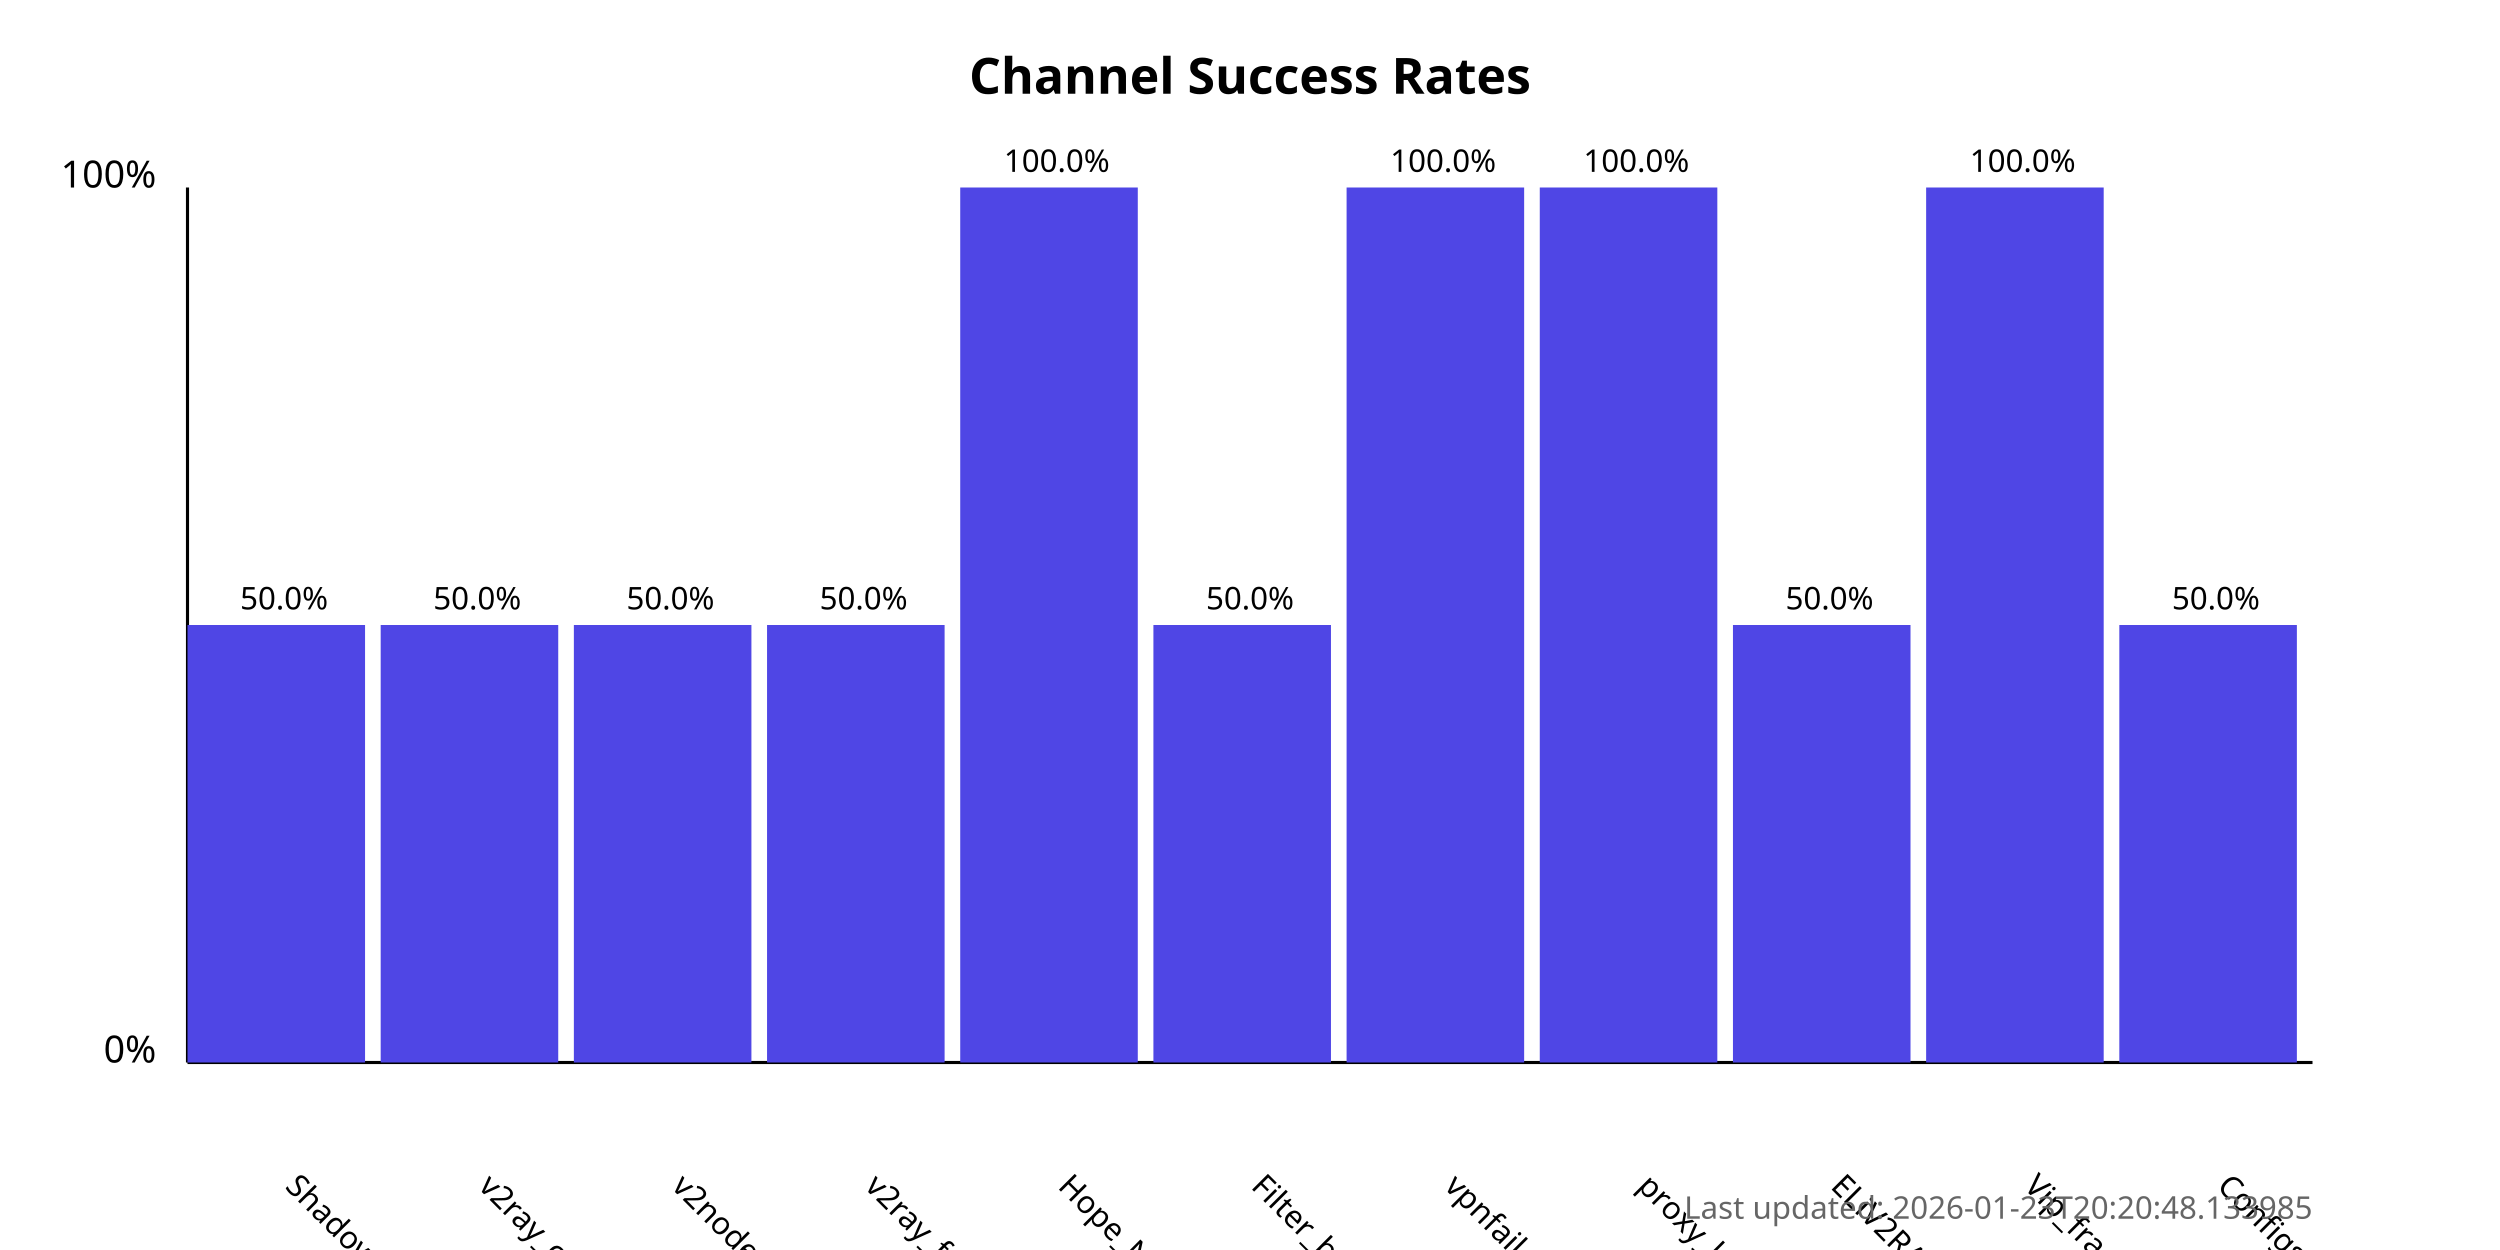
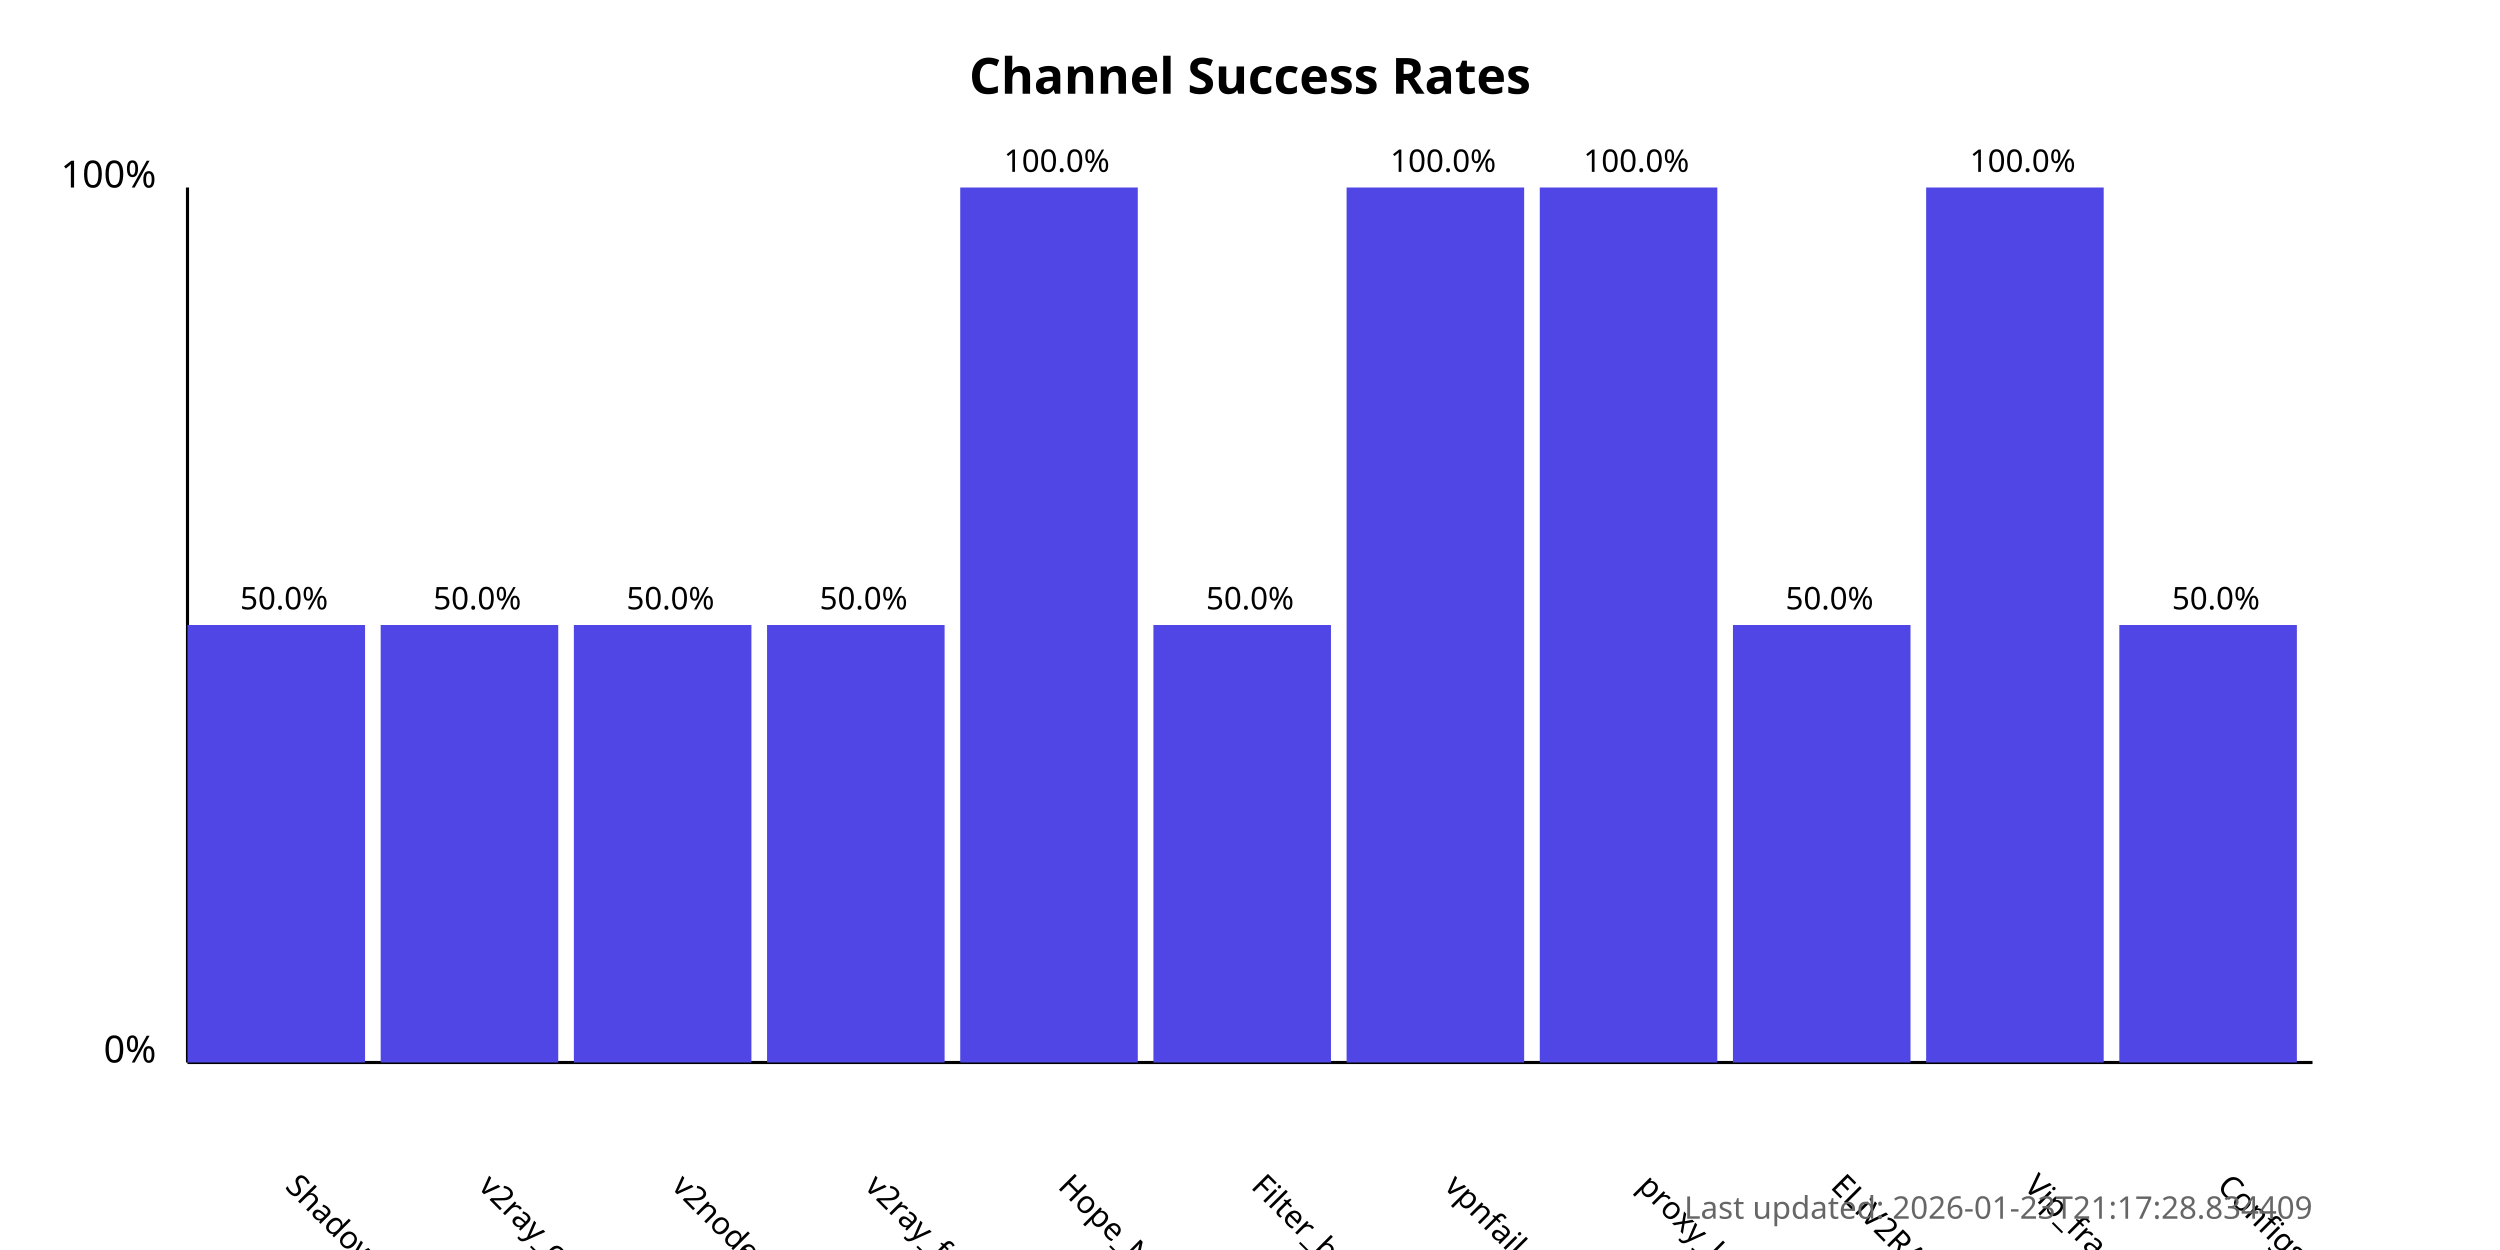
<svg xmlns="http://www.w3.org/2000/svg" width="800" height="400">
  <style>
            .chart-title { font: bold 16px sans-serif; }
            .axis-label { font: 12px sans-serif; }
            .tick-label { font: 10px sans-serif; }
            .bar { fill: #4f46e5; }
            .bar:hover { fill: #6366f1; }
            .timestamp { font: 10px sans-serif; fill: #666; }
        </style>
  <text x="400.0" y="30" text-anchor="middle" class="chart-title">
            Channel Success Rates
        </text>
  <line x1="60" y1="340" x2="60" y2="60" stroke="black" stroke-width="1" />
  <line x1="60" y1="340" x2="740" y2="340" stroke="black" stroke-width="1" />
  <text x="50" y="340" text-anchor="end" class="axis-label">0%</text>
  <text x="50" y="60" text-anchor="end" class="axis-label">100%</text>
  <g>
    <rect x="60" y="200.0" width="56.818" height="140.0" class="bar" />
    <text x="90.909" y="380" transform="rotate(45, 90.90909, 380)" text-anchor="start" class="tick-label">
                ShadowProxy66
            </text>
    <text x="90.909" y="195.0" text-anchor="middle" class="tick-label">
                50.0%
            </text>
  </g>
  <g>
    <rect x="121.818" y="200.0" width="56.818" height="140.0" class="bar" />
    <text x="152.727" y="380" transform="rotate(45, 152.7273, 380)" text-anchor="start" class="tick-label">
                v2ray_configs_pool
            </text>
    <text x="152.727" y="195.0" text-anchor="middle" class="tick-label">
                50.0%
            </text>
  </g>
  <g>
    <rect x="183.636" y="200.0" width="56.818" height="140.0" class="bar" />
    <text x="214.545" y="380" transform="rotate(45, 214.5455, 380)" text-anchor="start" class="tick-label">
                v2nodes
            </text>
    <text x="214.545" y="195.0" text-anchor="middle" class="tick-label">
                50.0%
            </text>
  </g>
  <g>
    <rect x="245.455" y="200.0" width="56.818" height="140.0" class="bar" />
    <text x="276.364" y="380" transform="rotate(45, 276.3636, 380)" text-anchor="start" class="tick-label">
                v2ray_free_conf
            </text>
    <text x="276.364" y="195.0" text-anchor="middle" class="tick-label">
                50.0%
            </text>
  </g>
  <g>
    <rect x="307.273" y="60.0" width="56.818" height="280.0" class="bar" />
    <text x="338.182" y="380" transform="rotate(45, 338.1818, 380)" text-anchor="start" class="tick-label">
                Hope_Net
            </text>
    <text x="338.182" y="55.0" text-anchor="middle" class="tick-label">
                100.0%
            </text>
  </g>
  <g>
    <rect x="369.091" y="200.0" width="56.818" height="140.0" class="bar" />
    <text x="400.0" y="380" transform="rotate(45, 400.0, 380)" text-anchor="start" class="tick-label">
                Filter_breaker
            </text>
    <text x="400.0" y="195.0" text-anchor="middle" class="tick-label">
                50.0%
            </text>
  </g>
  <g>
    <rect x="430.909" y="60.0" width="56.818" height="280.0" class="bar" />
    <text x="461.818" y="380" transform="rotate(45, 461.8182, 380)" text-anchor="start" class="tick-label">
                vpnfail_vless
            </text>
    <text x="461.818" y="55.0" text-anchor="middle" class="tick-label">
                100.0%
            </text>
  </g>
  <g>
    <rect x="492.727" y="60.0" width="56.818" height="280.0" class="bar" />
    <text x="523.636" y="380" transform="rotate(45, 523.6364, 380)" text-anchor="start" class="tick-label">
                proxy_kafee
            </text>
    <text x="523.636" y="55.0" text-anchor="middle" class="tick-label">
                100.0%
            </text>
  </g>
  <g>
    <rect x="554.545" y="200.0" width="56.818" height="140.0" class="bar" />
    <text x="585.455" y="380" transform="rotate(45, 585.4545, 380)" text-anchor="start" class="tick-label">
                ELiV2RAY
            </text>
    <text x="585.455" y="195.0" text-anchor="middle" class="tick-label">
                50.0%
            </text>
  </g>
  <g>
    <rect x="616.364" y="60.0" width="56.818" height="280.0" class="bar" />
    <text x="647.273" y="380" transform="rotate(45, 647.2727, 380)" text-anchor="start" class="tick-label">
                Vip_fragment_v2ray
            </text>
    <text x="647.273" y="55.0" text-anchor="middle" class="tick-label">
                100.0%
            </text>
  </g>
  <g>
    <rect x="678.182" y="200.0" width="56.818" height="140.0" class="bar" />
    <text x="709.091" y="380" transform="rotate(45, 709.0909, 380)" text-anchor="start" class="tick-label">
                ConfigsHubPlus
            </text>
    <text x="709.091" y="195.0" text-anchor="middle" class="tick-label">
                50.0%
            </text>
  </g>
  <text x="740" y="390" text-anchor="end" class="timestamp">
-             Last updated: 2026-01-23T20:20:48.133985
+             Last updated: 2026-01-23T21:17:28.834409
        </text>
</svg>
